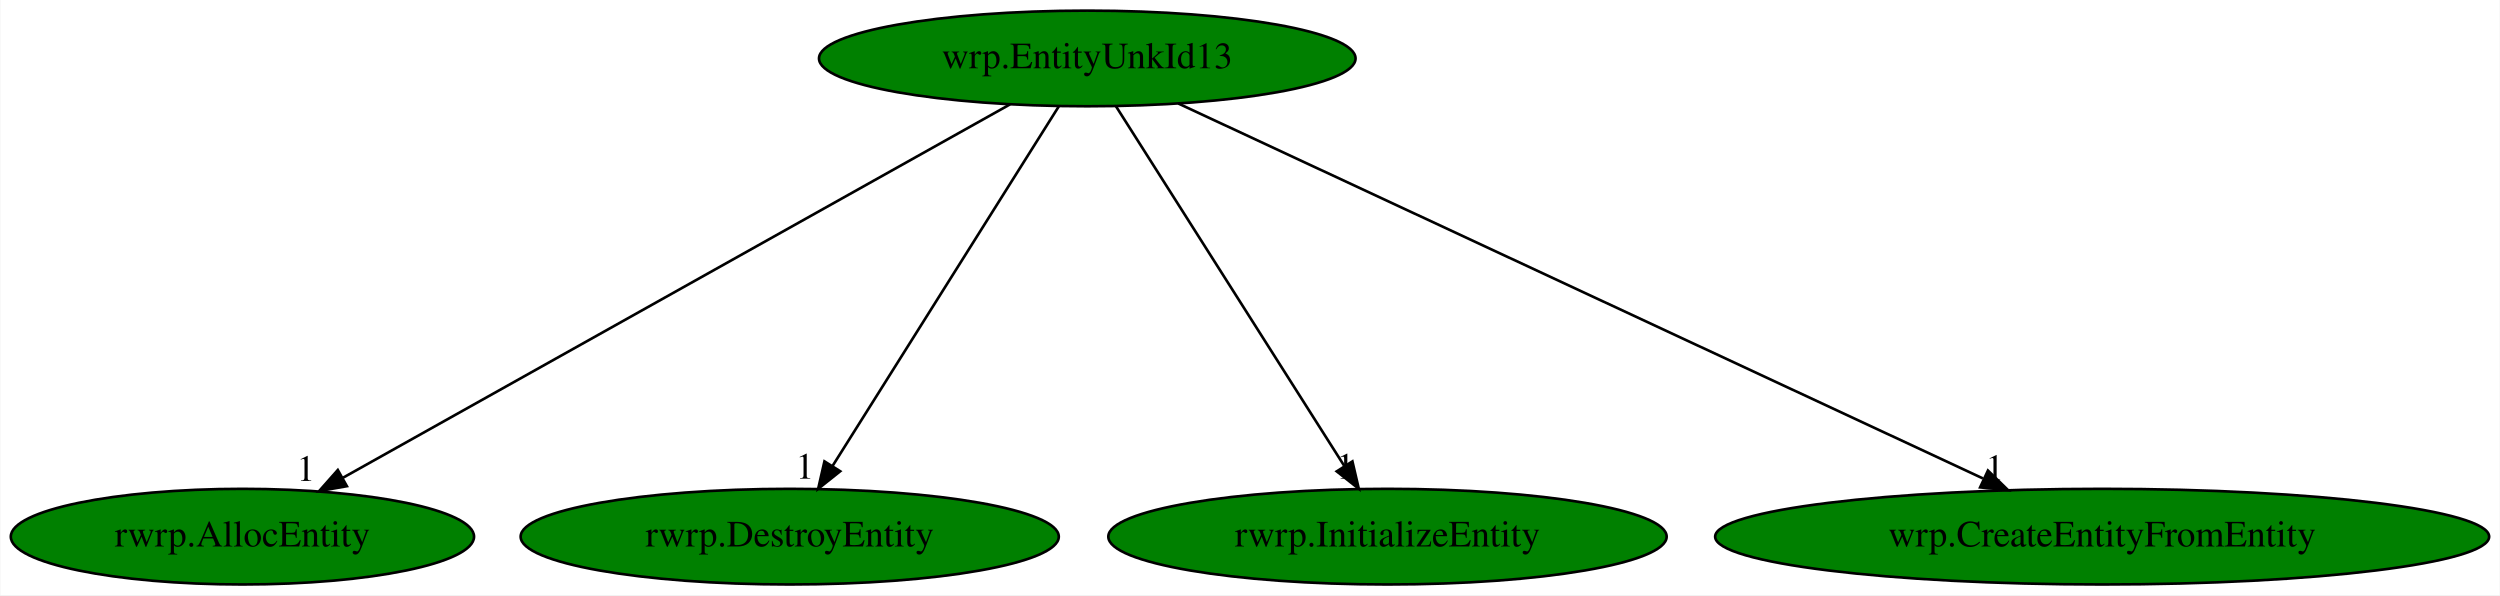
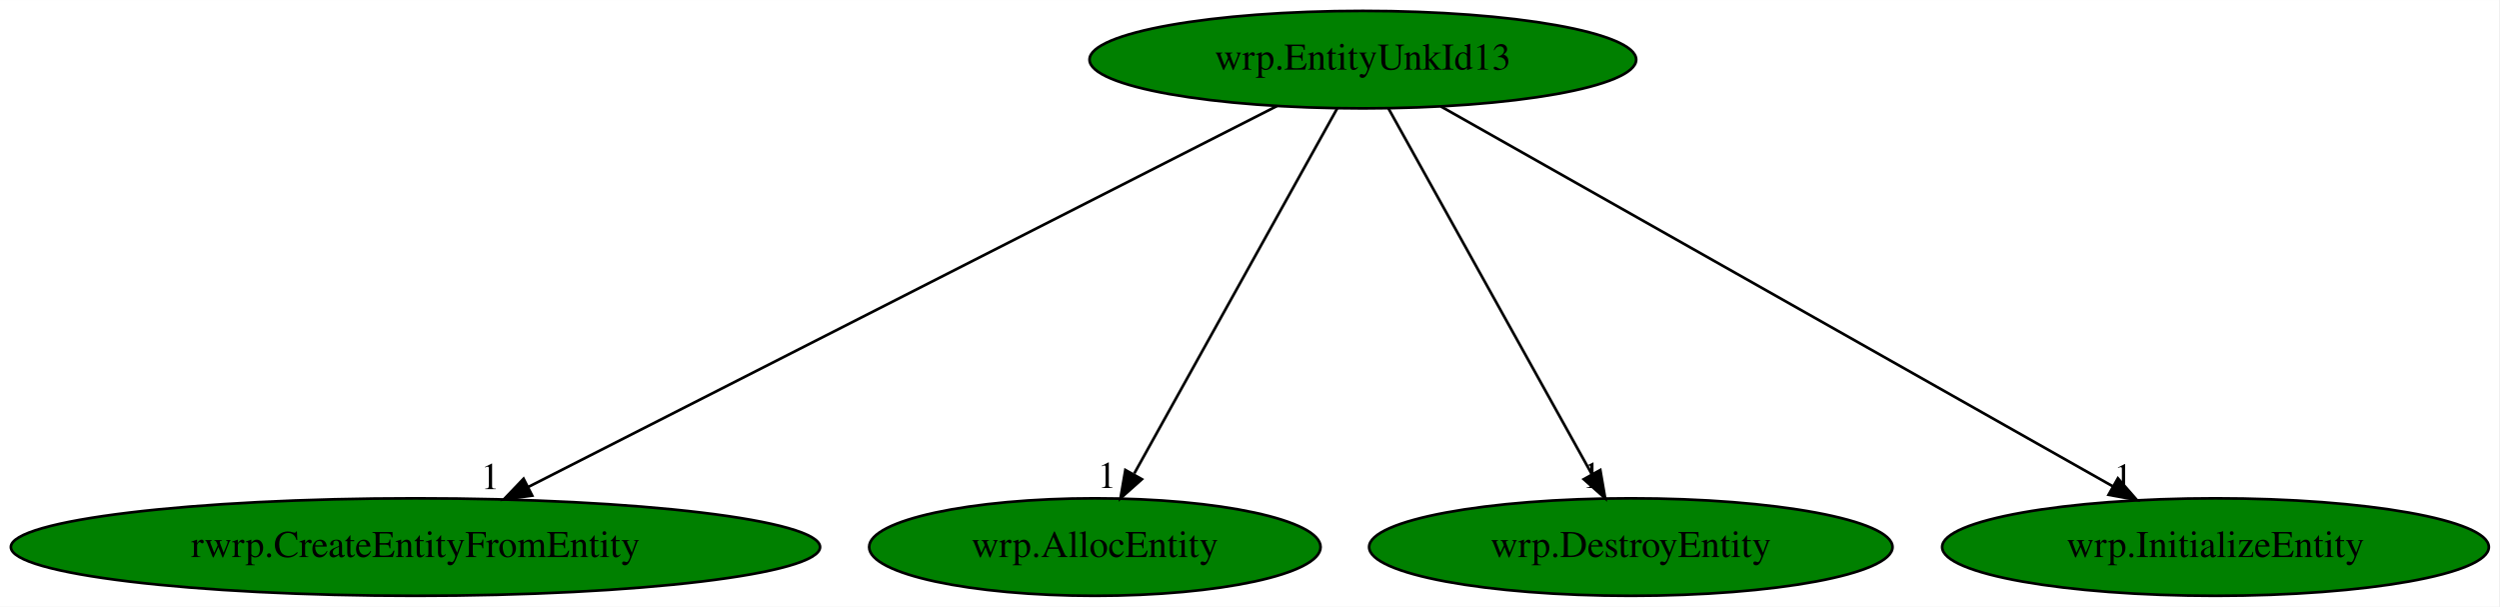
- <svg xmlns="http://www.w3.org/2000/svg" xmlns:xlink="http://www.w3.org/1999/xlink" width="941pt" height="224pt" viewBox="0.00 0.00 940.68 224.00">
+ <svg xmlns="http://www.w3.org/2000/svg" xmlns:xlink="http://www.w3.org/1999/xlink" width="923pt" height="224pt" viewBox="0.00 0.00 923.23 224.00">
  <g id="graph0" class="graph" transform="scale(1 1) rotate(0) translate(4 220)">
-     <polygon fill="white" stroke="transparent" points="-4,4 -4,-220 936.68,-220 936.68,4 -4,4" />
+     <polygon fill="white" stroke="transparent" points="-4,4 -4,-220 919.23,-220 919.23,4 -4,4" />
    <g id="node1" class="node">
-       <ellipse fill="green" stroke="black" cx="405.09" cy="-198" rx="100.98" ry="18" />
-       <text text-anchor="middle" x="405.09" y="-194.3" font-family="Times,serif" font-size="14.00">wrp.EntityUnkId13</text>
+       <ellipse fill="green" stroke="black" cx="499.49" cy="-198" rx="100.98" ry="18" />
+       <text text-anchor="middle" x="499.49" y="-194.3" font-family="Times,serif" font-size="14.00">wrp.EntityUnkId13</text>
    </g>
    <g id="node2" class="node">
      <g id="a_node2">
-         <a xlink:href="rwrp.AllocEntity.svg" xlink:title="rwrp.AllocEntity">
-           <ellipse fill="green" stroke="black" cx="87.09" cy="-18" rx="87.18" ry="18" />
-           <text text-anchor="middle" x="87.09" y="-14.3" font-family="Times,serif" font-size="14.00">rwrp.AllocEntity</text>
+         <a xlink:href="rwrp.CreateEntityFromEntity.svg" xlink:title="rwrp.CreateEntityFromEntity">
+           <ellipse fill="green" stroke="black" cx="149.49" cy="-18" rx="149.47" ry="18" />
+           <text text-anchor="middle" x="149.49" y="-14.3" font-family="Times,serif" font-size="14.00">rwrp.CreateEntityFromEntity</text>
        </a>
      </g>
    </g>
    <g id="edge1" class="edge">
-       <path fill="none" stroke="black" d="M376.03,-180.73C318.3,-148.42 189.24,-76.18 124.97,-40.2" />
-       <polygon fill="black" stroke="black" points="126.41,-37 115.97,-35.17 122.99,-43.1 126.41,-37" />
-       <text text-anchor="middle" x="110.97" y="-38.97" font-family="Times,serif" font-size="14.00">1</text>
+       <path fill="none" stroke="black" d="M467.81,-180.89C404.44,-148.66 262.08,-76.26 191.21,-40.22" />
+       <polygon fill="black" stroke="black" points="192.61,-37 182.11,-35.59 189.43,-43.24 192.61,-37" />
+       <text text-anchor="middle" x="177.11" y="-39.39" font-family="Times,serif" font-size="14.00">1</text>
    </g>
    <g id="node3" class="node">
      <g id="a_node3">
-         <a xlink:href="rwrp.DestroyEntity.svg" xlink:title="rwrp.DestroyEntity">
-           <ellipse fill="green" stroke="black" cx="293.09" cy="-18" rx="101.28" ry="18" />
-           <text text-anchor="middle" x="293.09" y="-14.3" font-family="Times,serif" font-size="14.00">rwrp.DestroyEntity</text>
+         <a xlink:href="wrp.AllocEntity.svg" xlink:title="wrp.AllocEntity">
+           <ellipse fill="green" stroke="black" cx="400.49" cy="-18" rx="83.39" ry="18" />
+           <text text-anchor="middle" x="400.49" y="-14.3" font-family="Times,serif" font-size="14.00">wrp.AllocEntity</text>
        </a>
      </g>
    </g>
    <g id="edge2" class="edge">
-       <path fill="none" stroke="black" d="M394.35,-179.93C374.62,-148.57 332.48,-81.6 309.27,-44.71" />
-       <polygon fill="black" stroke="black" points="312.09,-42.62 303.8,-36.02 306.16,-46.34 312.09,-42.62" />
-       <text text-anchor="middle" x="298.8" y="-39.82" font-family="Times,serif" font-size="14.00">1</text>
+       <path fill="none" stroke="black" d="M489.99,-179.93C472.62,-148.7 435.62,-82.17 415.05,-45.18" />
+       <polygon fill="black" stroke="black" points="417.87,-43.05 409.95,-36.02 411.75,-46.46 417.87,-43.05" />
+       <text text-anchor="middle" x="404.95" y="-39.82" font-family="Times,serif" font-size="14.00">1</text>
    </g>
    <g id="node4" class="node">
      <g id="a_node4">
-         <a xlink:href="rwrp.InitializeEntity.svg" xlink:title="rwrp.InitializeEntity">
-           <ellipse fill="green" stroke="black" cx="518.09" cy="-18" rx="105.08" ry="18" />
-           <text text-anchor="middle" x="518.09" y="-14.3" font-family="Times,serif" font-size="14.00">rwrp.InitializeEntity</text>
+         <a xlink:href="wrp.DestroyEntity.svg" xlink:title="wrp.DestroyEntity">
+           <ellipse fill="green" stroke="black" cx="598.49" cy="-18" rx="96.68" ry="18" />
+           <text text-anchor="middle" x="598.49" y="-14.3" font-family="Times,serif" font-size="14.00">wrp.DestroyEntity</text>
        </a>
      </g>
    </g>
    <g id="edge3" class="edge">
-       <path fill="none" stroke="black" d="M415.93,-179.93C435.84,-148.57 478.35,-81.6 501.77,-44.71" />
-       <polygon fill="black" stroke="black" points="504.89,-46.33 507.29,-36.02 498.98,-42.58 504.89,-46.33" />
-       <text text-anchor="middle" x="502.29" y="-39.82" font-family="Times,serif" font-size="14.00">1</text>
+       <path fill="none" stroke="black" d="M508.98,-179.93C526.35,-148.7 563.35,-82.17 583.93,-45.18" />
+       <polygon fill="black" stroke="black" points="587.22,-46.46 589.02,-36.02 581.1,-43.05 587.22,-46.46" />
+       <text text-anchor="middle" x="584.02" y="-39.82" font-family="Times,serif" font-size="14.00">1</text>
    </g>
    <g id="node5" class="node">
      <g id="a_node5">
-         <a xlink:href="wrp.CreateEntityFromEntity.svg" xlink:title="wrp.CreateEntityFromEntity">
-           <ellipse fill="green" stroke="black" cx="787.09" cy="-18" rx="145.67" ry="18" />
-           <text text-anchor="middle" x="787.09" y="-14.3" font-family="Times,serif" font-size="14.00">wrp.CreateEntityFromEntity</text>
+         <a xlink:href="wrp.InitializeEntity.svg" xlink:title="wrp.InitializeEntity">
+           <ellipse fill="green" stroke="black" cx="814.49" cy="-18" rx="100.98" ry="18" />
+           <text text-anchor="middle" x="814.49" y="-14.3" font-family="Times,serif" font-size="14.00">wrp.InitializeEntity</text>
        </a>
      </g>
    </g>
    <g id="edge4" class="edge">
-       <path fill="none" stroke="black" d="M439.33,-181.05C508.52,-148.8 664.98,-75.9 742.23,-39.91" />
-       <polygon fill="black" stroke="black" points="744.1,-42.89 751.69,-35.5 741.15,-36.55 744.1,-42.89" />
-       <text text-anchor="middle" x="746.69" y="-39.3" font-family="Times,serif" font-size="14.00">1</text>
+       <path fill="none" stroke="black" d="M528.28,-180.73C585.31,-148.5 712.65,-76.55 776.48,-40.48" />
+       <polygon fill="black" stroke="black" points="778.44,-43.39 785.42,-35.42 774.99,-37.3 778.44,-43.39" />
+       <text text-anchor="middle" x="780.42" y="-39.22" font-family="Times,serif" font-size="14.00">1</text>
    </g>
  </g>
</svg>
